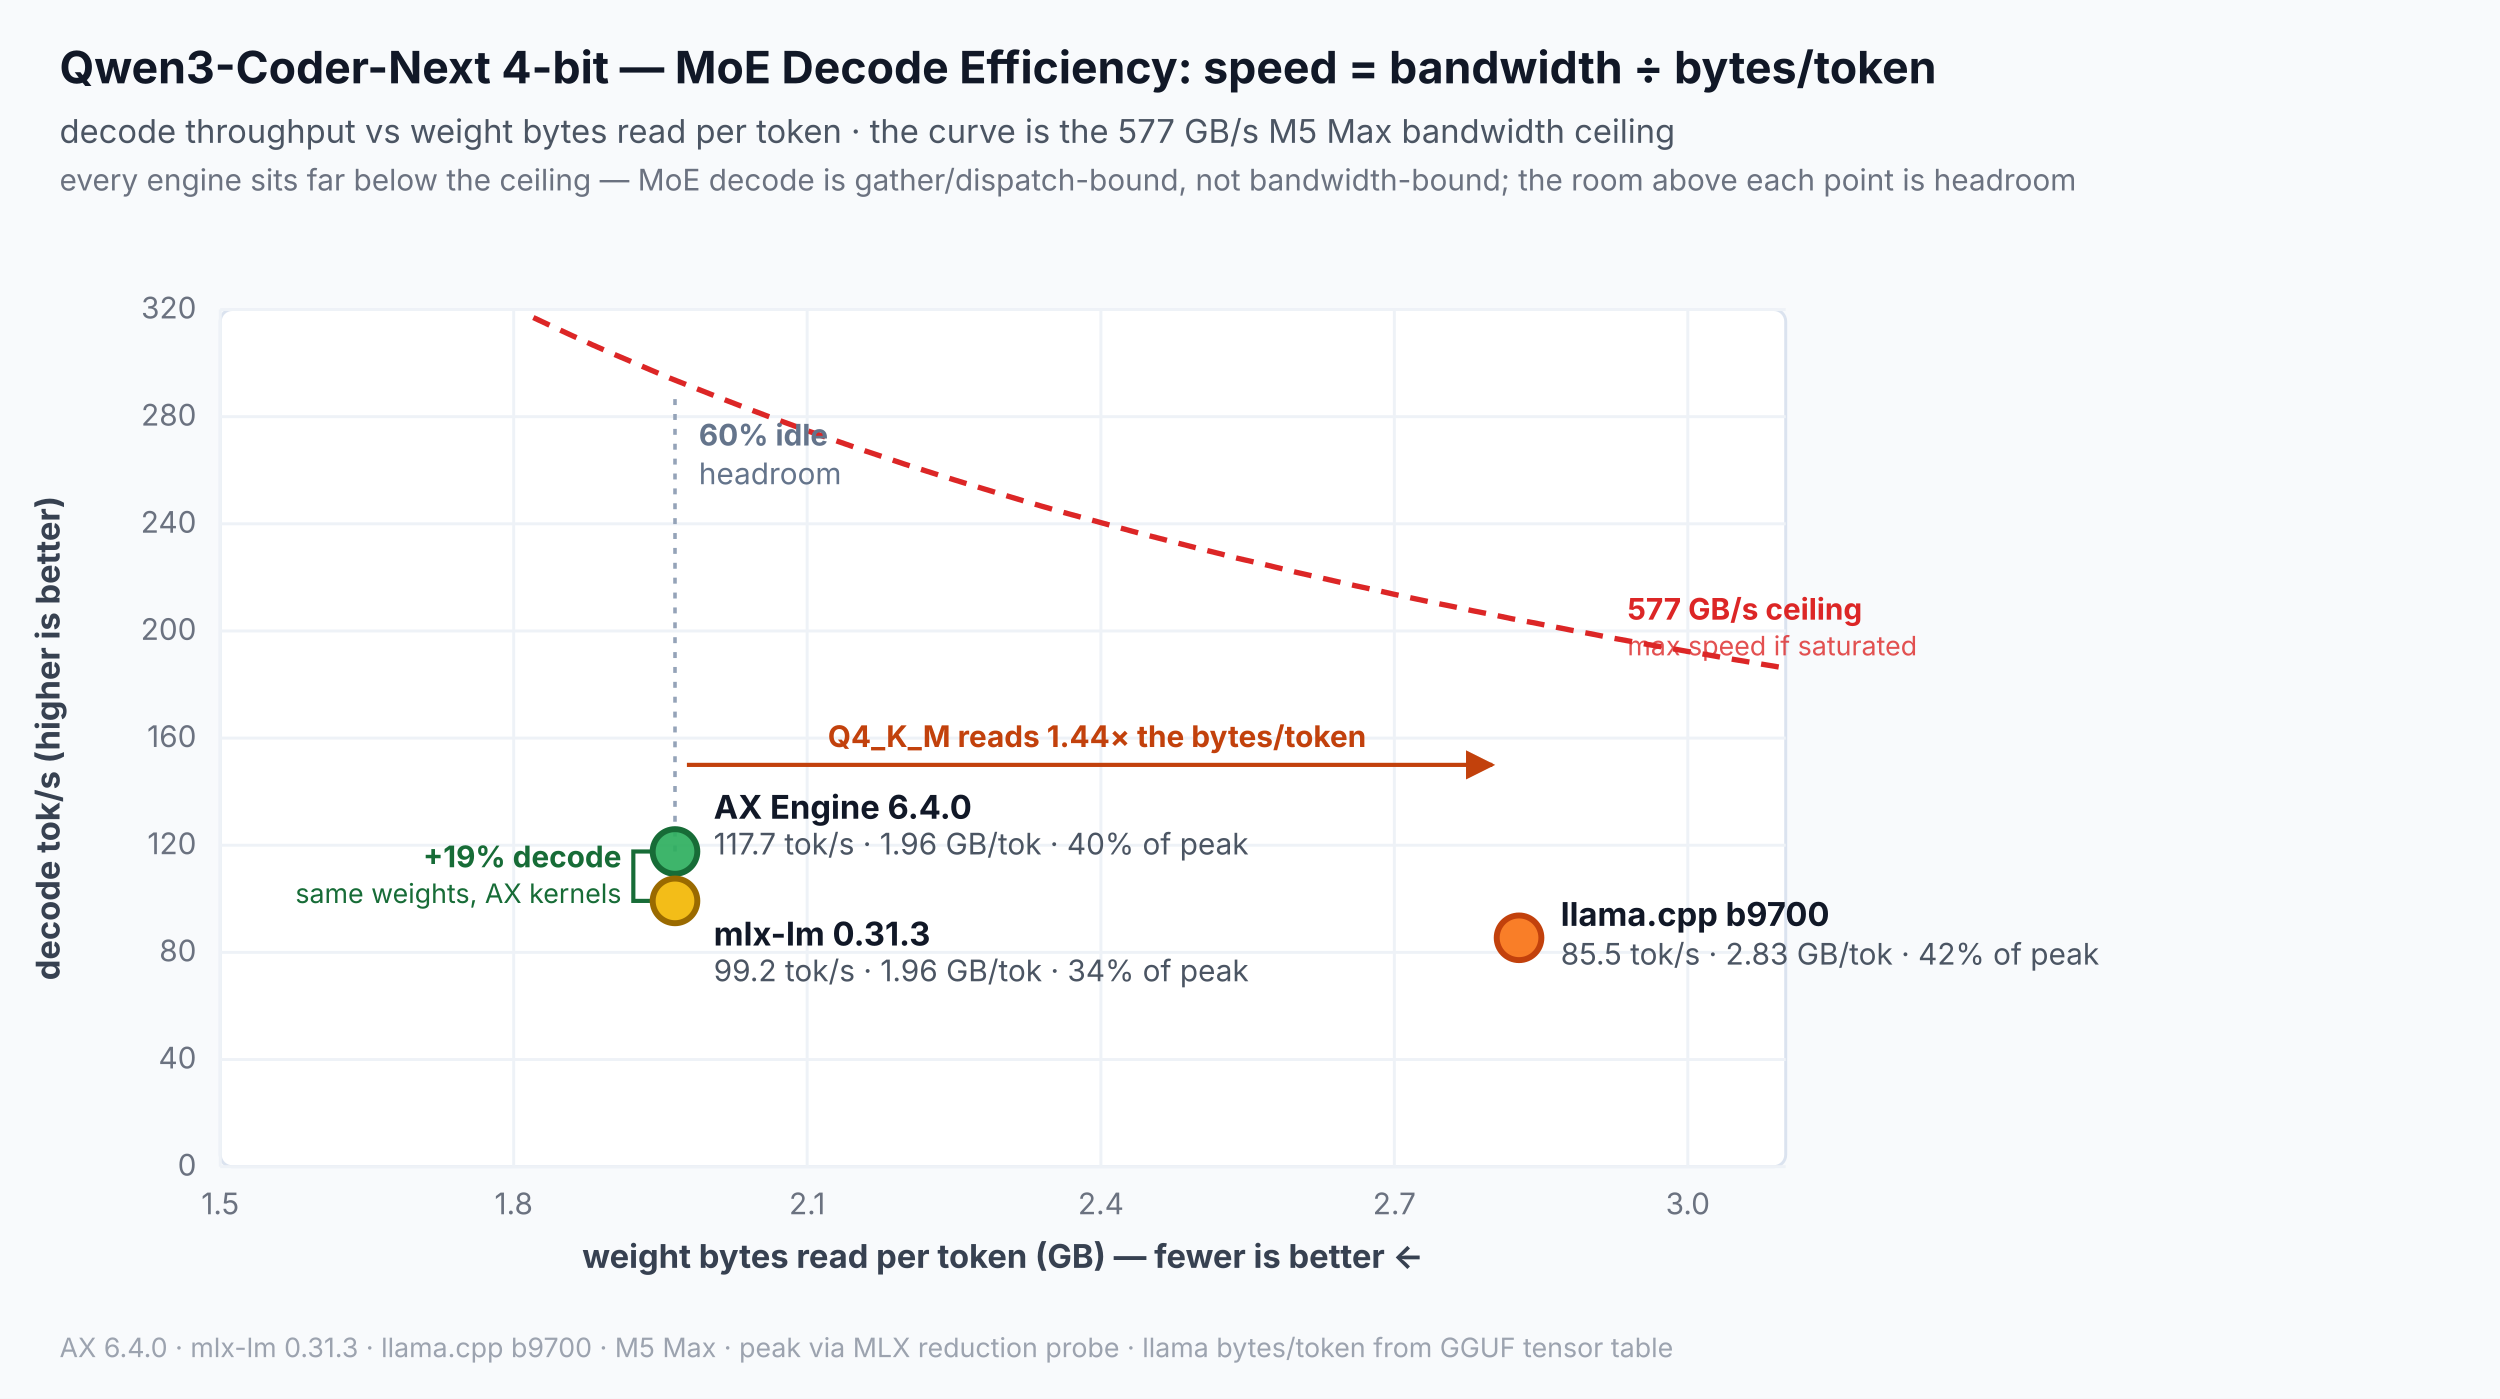
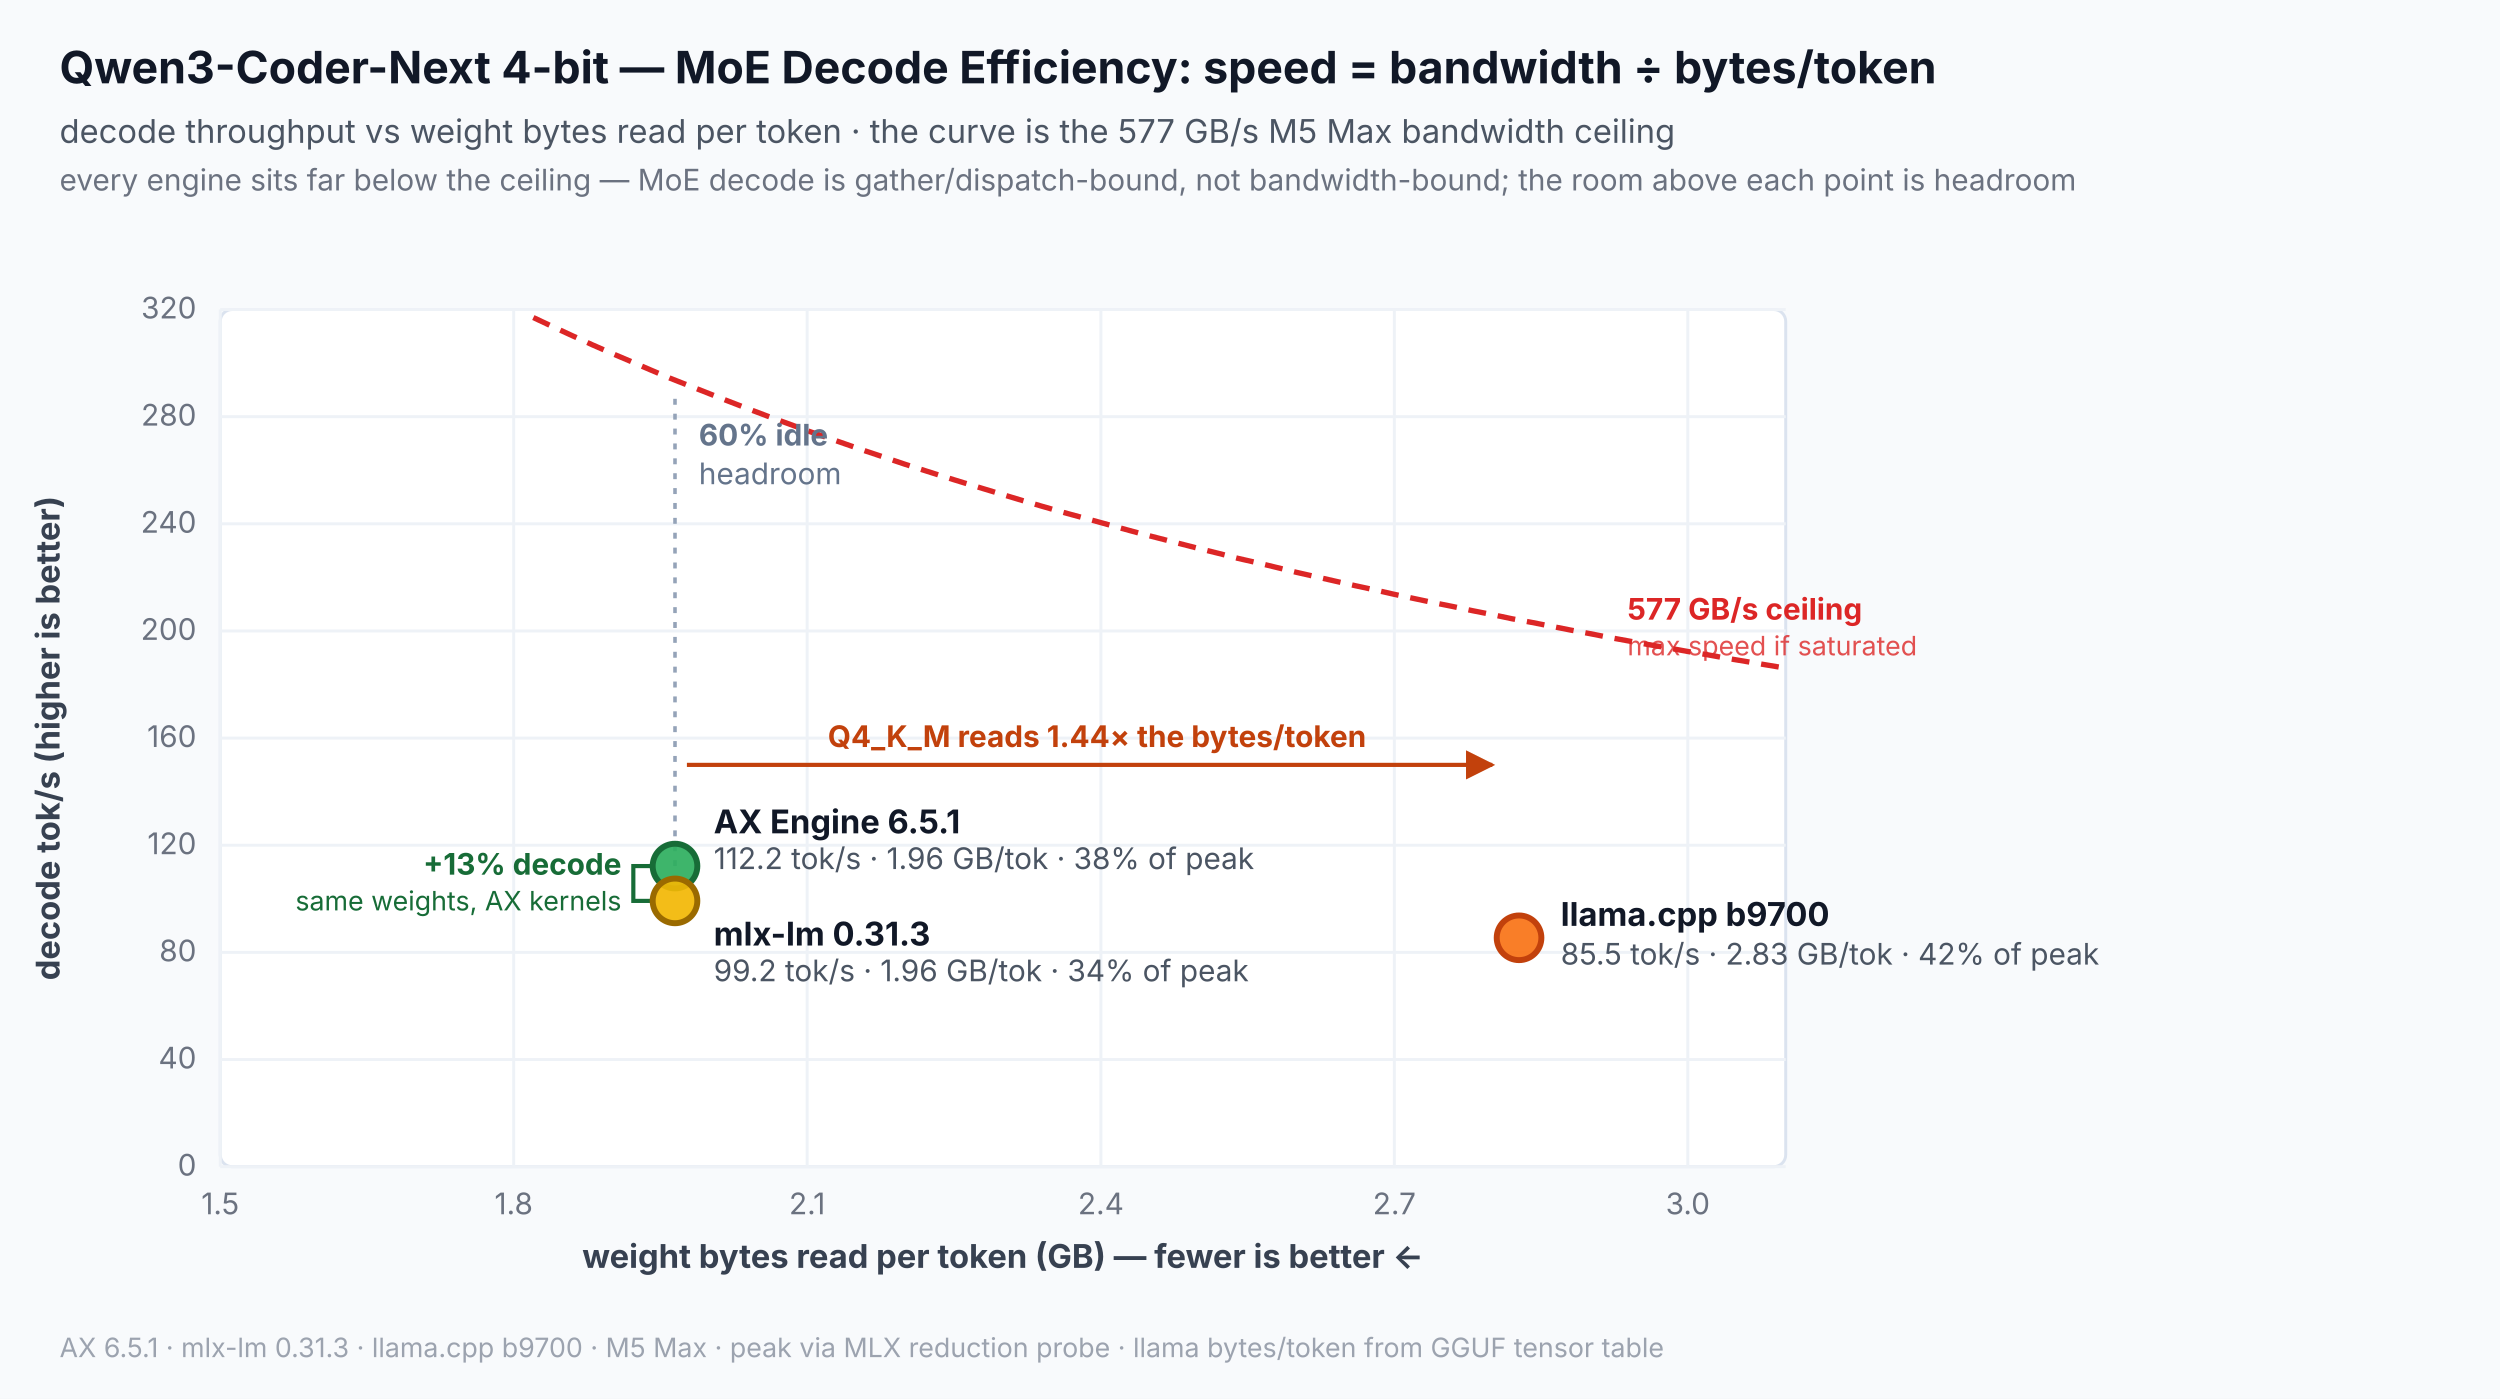
<svg xmlns="http://www.w3.org/2000/svg" width="840" height="470" viewBox="0 0 840 470" role="img" aria-labelledby="title desc">
  <rect width="840" height="470" fill="#f8fafc" />
  <text x="20" y="28" font-family="Inter,Segoe UI,Arial,sans-serif" font-size="15" font-weight="700" fill="#111827">Qwen3-Coder-Next 4-bit — MoE Decode Efficiency: speed = bandwidth ÷ bytes/token</text>
  <text x="20" y="48" font-family="Inter,Segoe UI,Arial,sans-serif" font-size="11" fill="#4b5563">decode throughput vs weight bytes read per token · the curve is the 577 GB/s M5 Max bandwidth ceiling</text>
  <text x="20" y="64" font-family="Inter,Segoe UI,Arial,sans-serif" font-size="10" fill="#6b7280">every engine sits far below the ceiling — MoE decode is gather/dispatch-bound, not bandwidth-bound; the room above each point is headroom</text>
  <rect x="74" y="104" width="526" height="288" rx="4" fill="#ffffff" stroke="#dbe3ef" />
  <line x1="74" y1="392.0" x2="600" y2="392.0" stroke="#eef2f7" stroke-width="1" />
  <text x="66" y="395.0" text-anchor="end" font-family="Inter,Segoe UI,Arial,sans-serif" font-size="10" fill="#6b7280">0</text>
  <line x1="74" y1="356.0" x2="600" y2="356.0" stroke="#eef2f7" stroke-width="1" />
  <text x="66" y="359.0" text-anchor="end" font-family="Inter,Segoe UI,Arial,sans-serif" font-size="10" fill="#6b7280">40</text>
  <line x1="74" y1="320.0" x2="600" y2="320.0" stroke="#eef2f7" stroke-width="1" />
  <text x="66" y="323.0" text-anchor="end" font-family="Inter,Segoe UI,Arial,sans-serif" font-size="10" fill="#6b7280">80</text>
  <line x1="74" y1="284.0" x2="600" y2="284.0" stroke="#eef2f7" stroke-width="1" />
  <text x="66" y="287.0" text-anchor="end" font-family="Inter,Segoe UI,Arial,sans-serif" font-size="10" fill="#6b7280">120</text>
  <line x1="74" y1="248.0" x2="600" y2="248.0" stroke="#eef2f7" stroke-width="1" />
  <text x="66" y="251.0" text-anchor="end" font-family="Inter,Segoe UI,Arial,sans-serif" font-size="10" fill="#6b7280">160</text>
  <line x1="74" y1="212.0" x2="600" y2="212.0" stroke="#eef2f7" stroke-width="1" />
  <text x="66" y="215.0" text-anchor="end" font-family="Inter,Segoe UI,Arial,sans-serif" font-size="10" fill="#6b7280">200</text>
  <line x1="74" y1="176.0" x2="600" y2="176.0" stroke="#eef2f7" stroke-width="1" />
  <text x="66" y="179.0" text-anchor="end" font-family="Inter,Segoe UI,Arial,sans-serif" font-size="10" fill="#6b7280">240</text>
  <line x1="74" y1="140.0" x2="600" y2="140.0" stroke="#eef2f7" stroke-width="1" />
  <text x="66" y="143.0" text-anchor="end" font-family="Inter,Segoe UI,Arial,sans-serif" font-size="10" fill="#6b7280">280</text>
  <line x1="74" y1="104.0" x2="600" y2="104.0" stroke="#eef2f7" stroke-width="1" />
  <text x="66" y="107.0" text-anchor="end" font-family="Inter,Segoe UI,Arial,sans-serif" font-size="10" fill="#6b7280">320</text>
  <text x="20" y="248.0" text-anchor="middle" font-family="Inter,Segoe UI,Arial,sans-serif" font-size="11" font-weight="700" fill="#374151" transform="rotate(-90 20 248.0)">decode tok/s (higher is better)</text>
  <line x1="74.0" y1="104" x2="74.0" y2="392" stroke="#eef2f7" stroke-width="1" />
  <text x="74.0" y="408.0" text-anchor="middle" font-family="Inter,Segoe UI,Arial,sans-serif" font-size="10" fill="#6b7280">1.5</text>
  <line x1="172.6" y1="104" x2="172.6" y2="392" stroke="#eef2f7" stroke-width="1" />
  <text x="172.6" y="408.0" text-anchor="middle" font-family="Inter,Segoe UI,Arial,sans-serif" font-size="10" fill="#6b7280">1.8</text>
  <line x1="271.2" y1="104" x2="271.2" y2="392" stroke="#eef2f7" stroke-width="1" />
  <text x="271.2" y="408.0" text-anchor="middle" font-family="Inter,Segoe UI,Arial,sans-serif" font-size="10" fill="#6b7280">2.1</text>
  <line x1="369.9" y1="104" x2="369.9" y2="392" stroke="#eef2f7" stroke-width="1" />
  <text x="369.9" y="408.0" text-anchor="middle" font-family="Inter,Segoe UI,Arial,sans-serif" font-size="10" fill="#6b7280">2.4</text>
  <line x1="468.5" y1="104" x2="468.5" y2="392" stroke="#eef2f7" stroke-width="1" />
  <text x="468.5" y="408.0" text-anchor="middle" font-family="Inter,Segoe UI,Arial,sans-serif" font-size="10" fill="#6b7280">2.7</text>
  <line x1="567.1" y1="104" x2="567.1" y2="392" stroke="#eef2f7" stroke-width="1" />
  <text x="567.1" y="408.0" text-anchor="middle" font-family="Inter,Segoe UI,Arial,sans-serif" font-size="10" fill="#6b7280">3.0</text>
  <text x="337.0" y="426.0" text-anchor="middle" font-family="Inter,Segoe UI,Arial,sans-serif" font-size="11" font-weight="700" fill="#374151">weight bytes read per token (GB) — fewer is better ←</text>
  <polyline points="179.2,106.7 185.8,109.8 192.3,112.8 198.9,115.8 205.5,118.7 212.1,121.5 218.6,124.3 225.2,127.1 231.8,129.7 238.4,132.3 245.0,134.9 251.5,137.4 258.1,139.9 264.7,142.3 271.2,144.7 277.8,147.0 284.4,149.3 291.0,151.6 297.6,153.8 304.1,156.0 310.7,158.1 317.3,160.2 323.8,162.2 330.4,164.2 337.0,166.2 343.6,168.2 350.1,170.1 356.7,172.0 363.3,173.8 369.9,175.6 376.4,177.4 383.0,179.2 389.6,180.9 396.2,182.6 402.8,184.3 409.3,185.9 415.9,187.6 422.5,189.1 429.1,190.7 435.6,192.3 442.2,193.8 448.8,195.3 455.4,196.8 461.9,198.2 468.5,199.7 475.1,201.1 481.7,202.5 488.2,203.8 494.8,205.2 501.4,206.5 508.0,207.9 514.5,209.1 521.1,210.4 527.7,211.7 534.2,212.9 540.8,214.2 547.4,215.4 554.0,216.6 560.5,217.7 567.1,218.9 573.7,220.0 580.3,221.2 586.9,222.3 593.4,223.4 600.0,224.5" fill="none" stroke="#dc2626" stroke-width="1.8" stroke-dasharray="6 4" />
  <text x="546.8" y="208.2" text-anchor="start" font-family="Inter,Segoe UI,Arial,sans-serif" font-size="10" font-weight="700" fill="#dc2626">577 GB/s ceiling</text>
  <text x="546.8" y="220.2" text-anchor="start" font-family="Inter,Segoe UI,Arial,sans-serif" font-size="9" fill="#dc2626" fill-opacity="0.8">max speed if saturated</text>
  <defs>
    <marker id="arrow" viewBox="0 0 10 10" refX="9" refY="5" markerWidth="7" markerHeight="7" orient="auto-start-reverse">
      <path d="M 0 0 L 10 5 L 0 10 z" fill="#c2410c" />
    </marker>
  </defs>
-   <line x1="226.8" y1="286.1" x2="226.8" y2="131.7" stroke="#94a3b8" stroke-width="1.2" stroke-dasharray="2 3" />
+   <line x1="226.8" y1="291.0" x2="226.8" y2="131.7" stroke="#94a3b8" stroke-width="1.2" stroke-dasharray="2 3" />
  <text x="234.8" y="149.7" text-anchor="start" font-family="Inter,Segoe UI,Arial,sans-serif" font-size="10" font-weight="700" fill="#64748b">60% idle</text>
  <text x="234.8" y="162.7" text-anchor="start" font-family="Inter,Segoe UI,Arial,sans-serif" font-size="10" fill="#64748b">headroom</text>
  <line x1="230.8" y1="257.0" x2="501.4" y2="257.0" stroke="#c2410c" stroke-width="1.4" marker-end="url(#arrow)" />
  <text x="368.6" y="251.0" text-anchor="middle" font-family="Inter,Segoe UI,Arial,sans-serif" font-size="10" font-weight="700" fill="#c2410c">Q4_K_M reads 1.44× the bytes/token</text>
-   <path d="M 218.8 286.1 H 212.8 V 302.7 H 218.8" fill="none" stroke="#176c37" stroke-width="1.4" />
-   <text x="208.8" y="291.4" text-anchor="end" font-family="Inter,Segoe UI,Arial,sans-serif" font-size="10" font-weight="700" fill="#176c37">+19% decode</text>
-   <text x="208.8" y="303.4" text-anchor="end" font-family="Inter,Segoe UI,Arial,sans-serif" font-size="9" fill="#176c37">same weights, AX kernels</text>
-   <circle cx="226.8" cy="286.1" r="7.5" fill="#2eaf5f" fill-opacity="0.92" stroke="#176c37" stroke-width="2" />
-   <text x="239.8" y="275.1" text-anchor="start" font-family="Inter,Segoe UI,Arial,sans-serif" font-size="11" font-weight="700" fill="#111827">AX Engine 6.4.0</text>
-   <text x="239.8" y="287.1" text-anchor="start" font-family="Inter,Segoe UI,Arial,sans-serif" font-size="10" fill="#4b5563">117.7 tok/s · 1.96 GB/tok · 40% of peak</text>
+   <path d="M 218.8 291.0 H 212.8 V 302.7 H 218.8" fill="none" stroke="#176c37" stroke-width="1.4" />
+   <text x="208.8" y="293.9" text-anchor="end" font-family="Inter,Segoe UI,Arial,sans-serif" font-size="10" font-weight="700" fill="#176c37">+13% decode</text>
+   <text x="208.8" y="305.9" text-anchor="end" font-family="Inter,Segoe UI,Arial,sans-serif" font-size="9" fill="#176c37">same weights, AX kernels</text>
+   <circle cx="226.8" cy="291.0" r="7.5" fill="#2eaf5f" fill-opacity="0.92" stroke="#176c37" stroke-width="2" />
+   <text x="239.8" y="280.0" text-anchor="start" font-family="Inter,Segoe UI,Arial,sans-serif" font-size="11" font-weight="700" fill="#111827">AX Engine 6.5.1</text>
+   <text x="239.8" y="292.0" text-anchor="start" font-family="Inter,Segoe UI,Arial,sans-serif" font-size="10" fill="#4b5563">112.2 tok/s · 1.96 GB/tok · 38% of peak</text>
  <circle cx="226.8" cy="302.7" r="7.5" fill="#f2b705" fill-opacity="0.92" stroke="#9a6a00" stroke-width="2" />
  <text x="239.8" y="317.7" text-anchor="start" font-family="Inter,Segoe UI,Arial,sans-serif" font-size="11" font-weight="700" fill="#111827">mlx-lm 0.31.3</text>
  <text x="239.8" y="329.7" text-anchor="start" font-family="Inter,Segoe UI,Arial,sans-serif" font-size="10" fill="#4b5563">99.2 tok/s · 1.96 GB/tok · 34% of peak</text>
  <circle cx="510.4" cy="315.1" r="7.5" fill="#f97316" fill-opacity="0.92" stroke="#c2410c" stroke-width="2" />
  <text x="524.4" y="311.1" text-anchor="start" font-family="Inter,Segoe UI,Arial,sans-serif" font-size="11" font-weight="700" fill="#111827">llama.cpp b9700</text>
  <text x="524.4" y="324.1" text-anchor="start" font-family="Inter,Segoe UI,Arial,sans-serif" font-size="10" fill="#4b5563">85.5 tok/s · 2.83 GB/tok · 42% of peak</text>
-   <text x="20" y="456" font-family="Inter,Segoe UI,Arial,sans-serif" font-size="9" fill="#9ca3af">AX 6.4.0 · mlx-lm 0.31.3 · llama.cpp b9700 · M5 Max · peak via MLX reduction probe · llama bytes/token from GGUF tensor table</text>
+   <text x="20" y="456" font-family="Inter,Segoe UI,Arial,sans-serif" font-size="9" fill="#9ca3af">AX 6.5.1 · mlx-lm 0.31.3 · llama.cpp b9700 · M5 Max · peak via MLX reduction probe · llama bytes/token from GGUF tensor table</text>
</svg>
